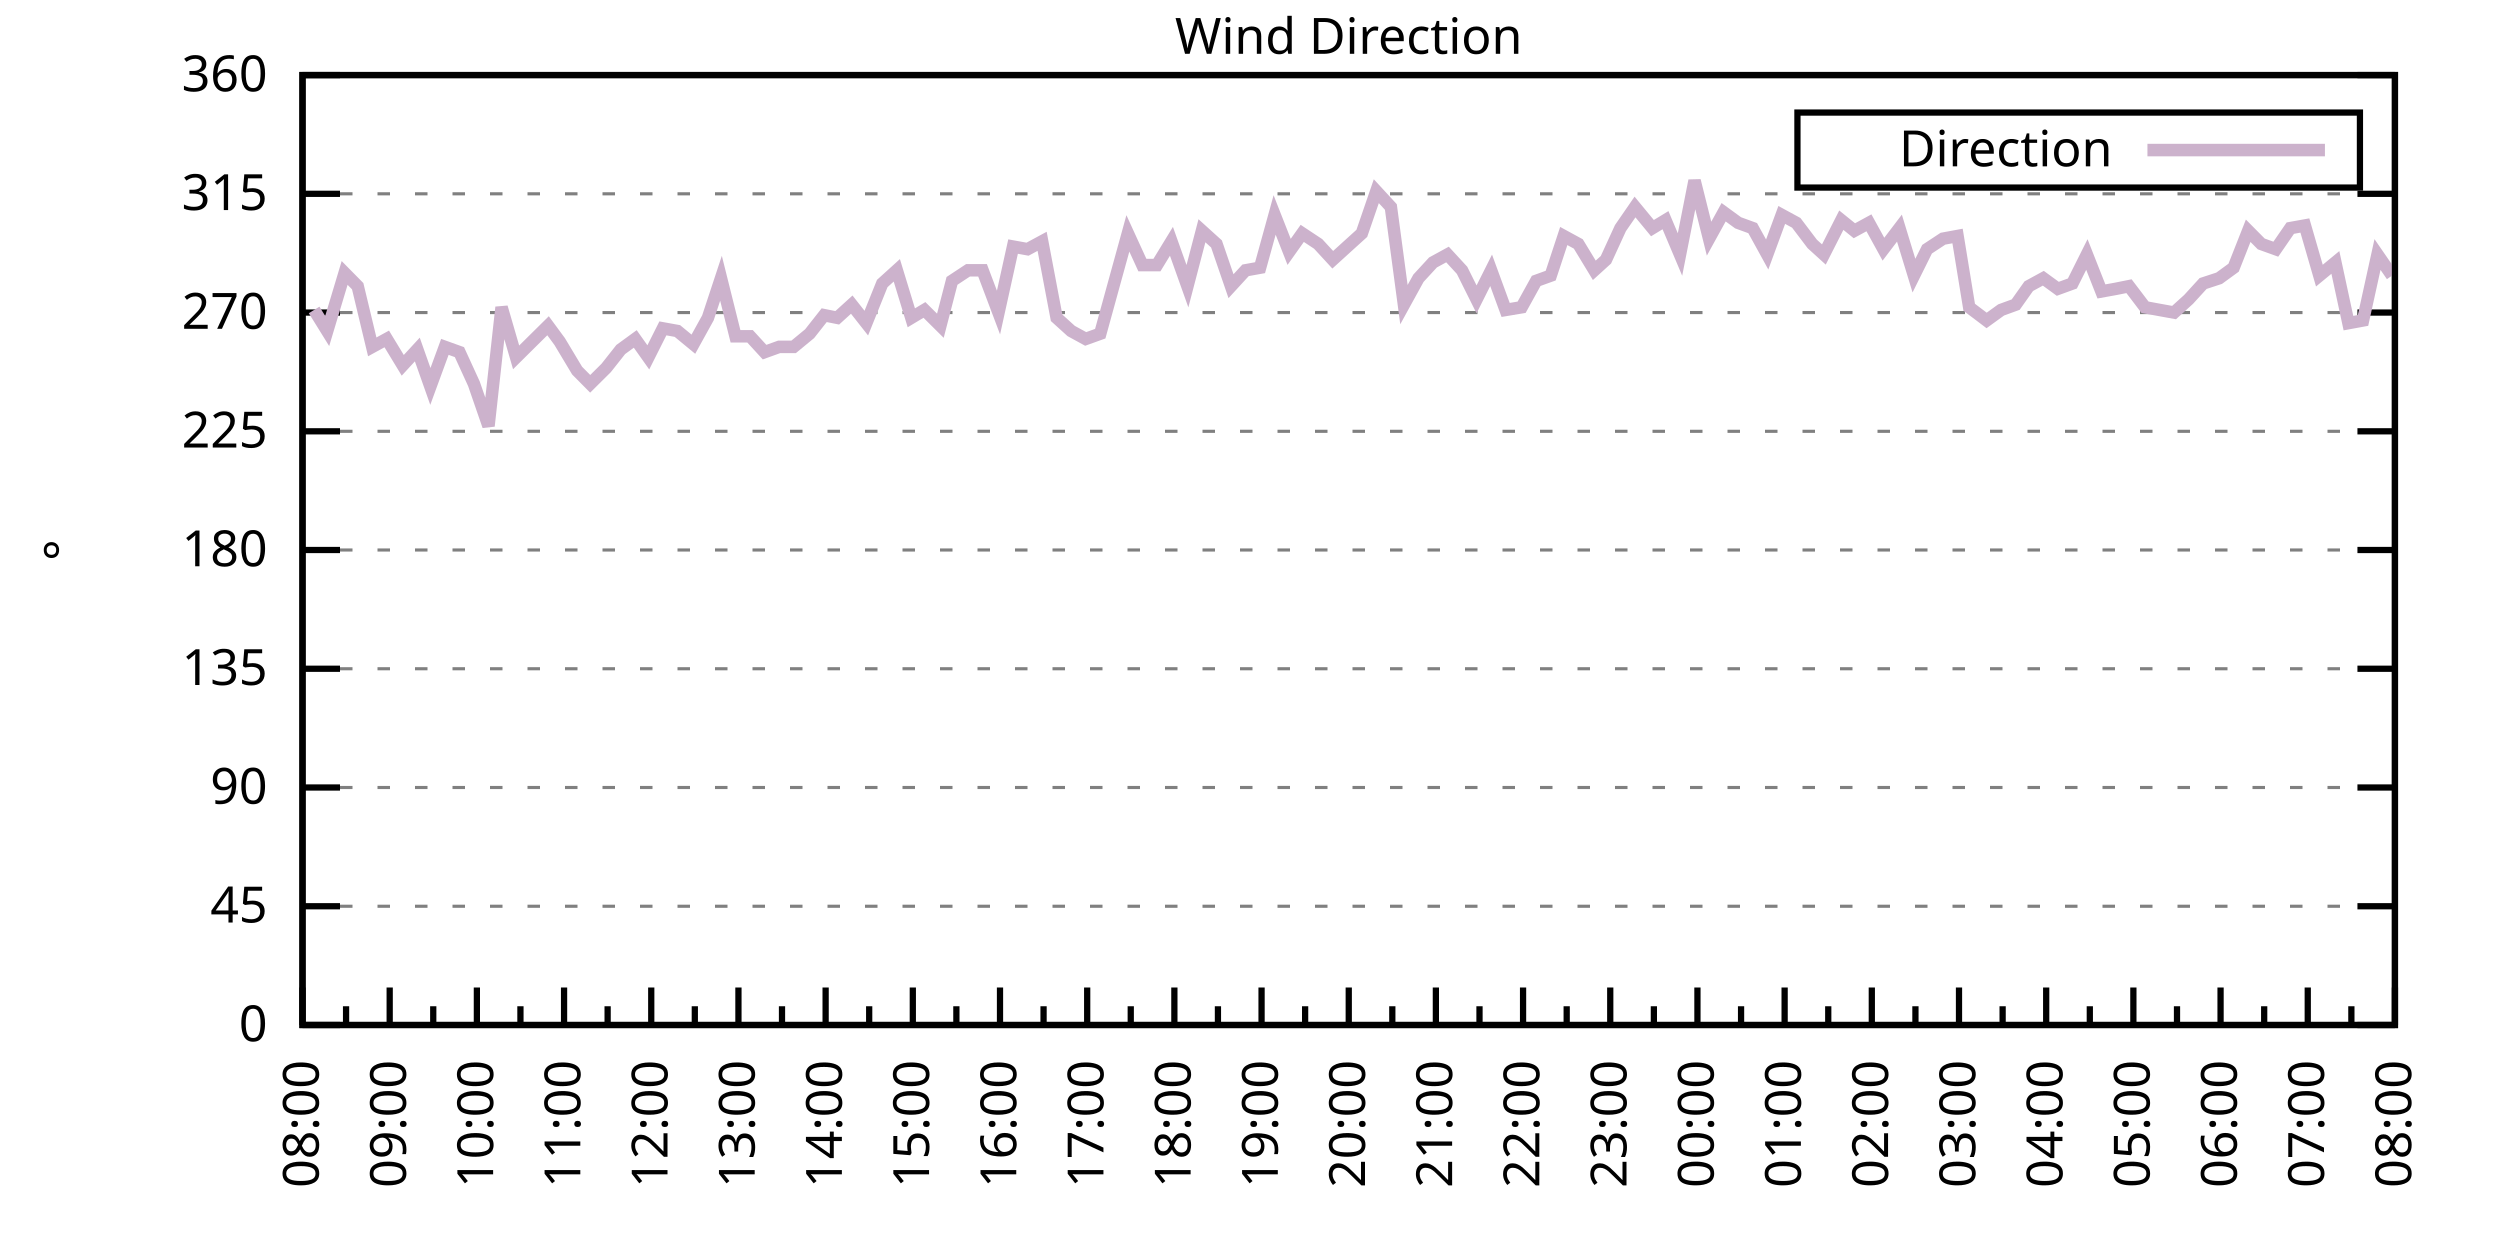
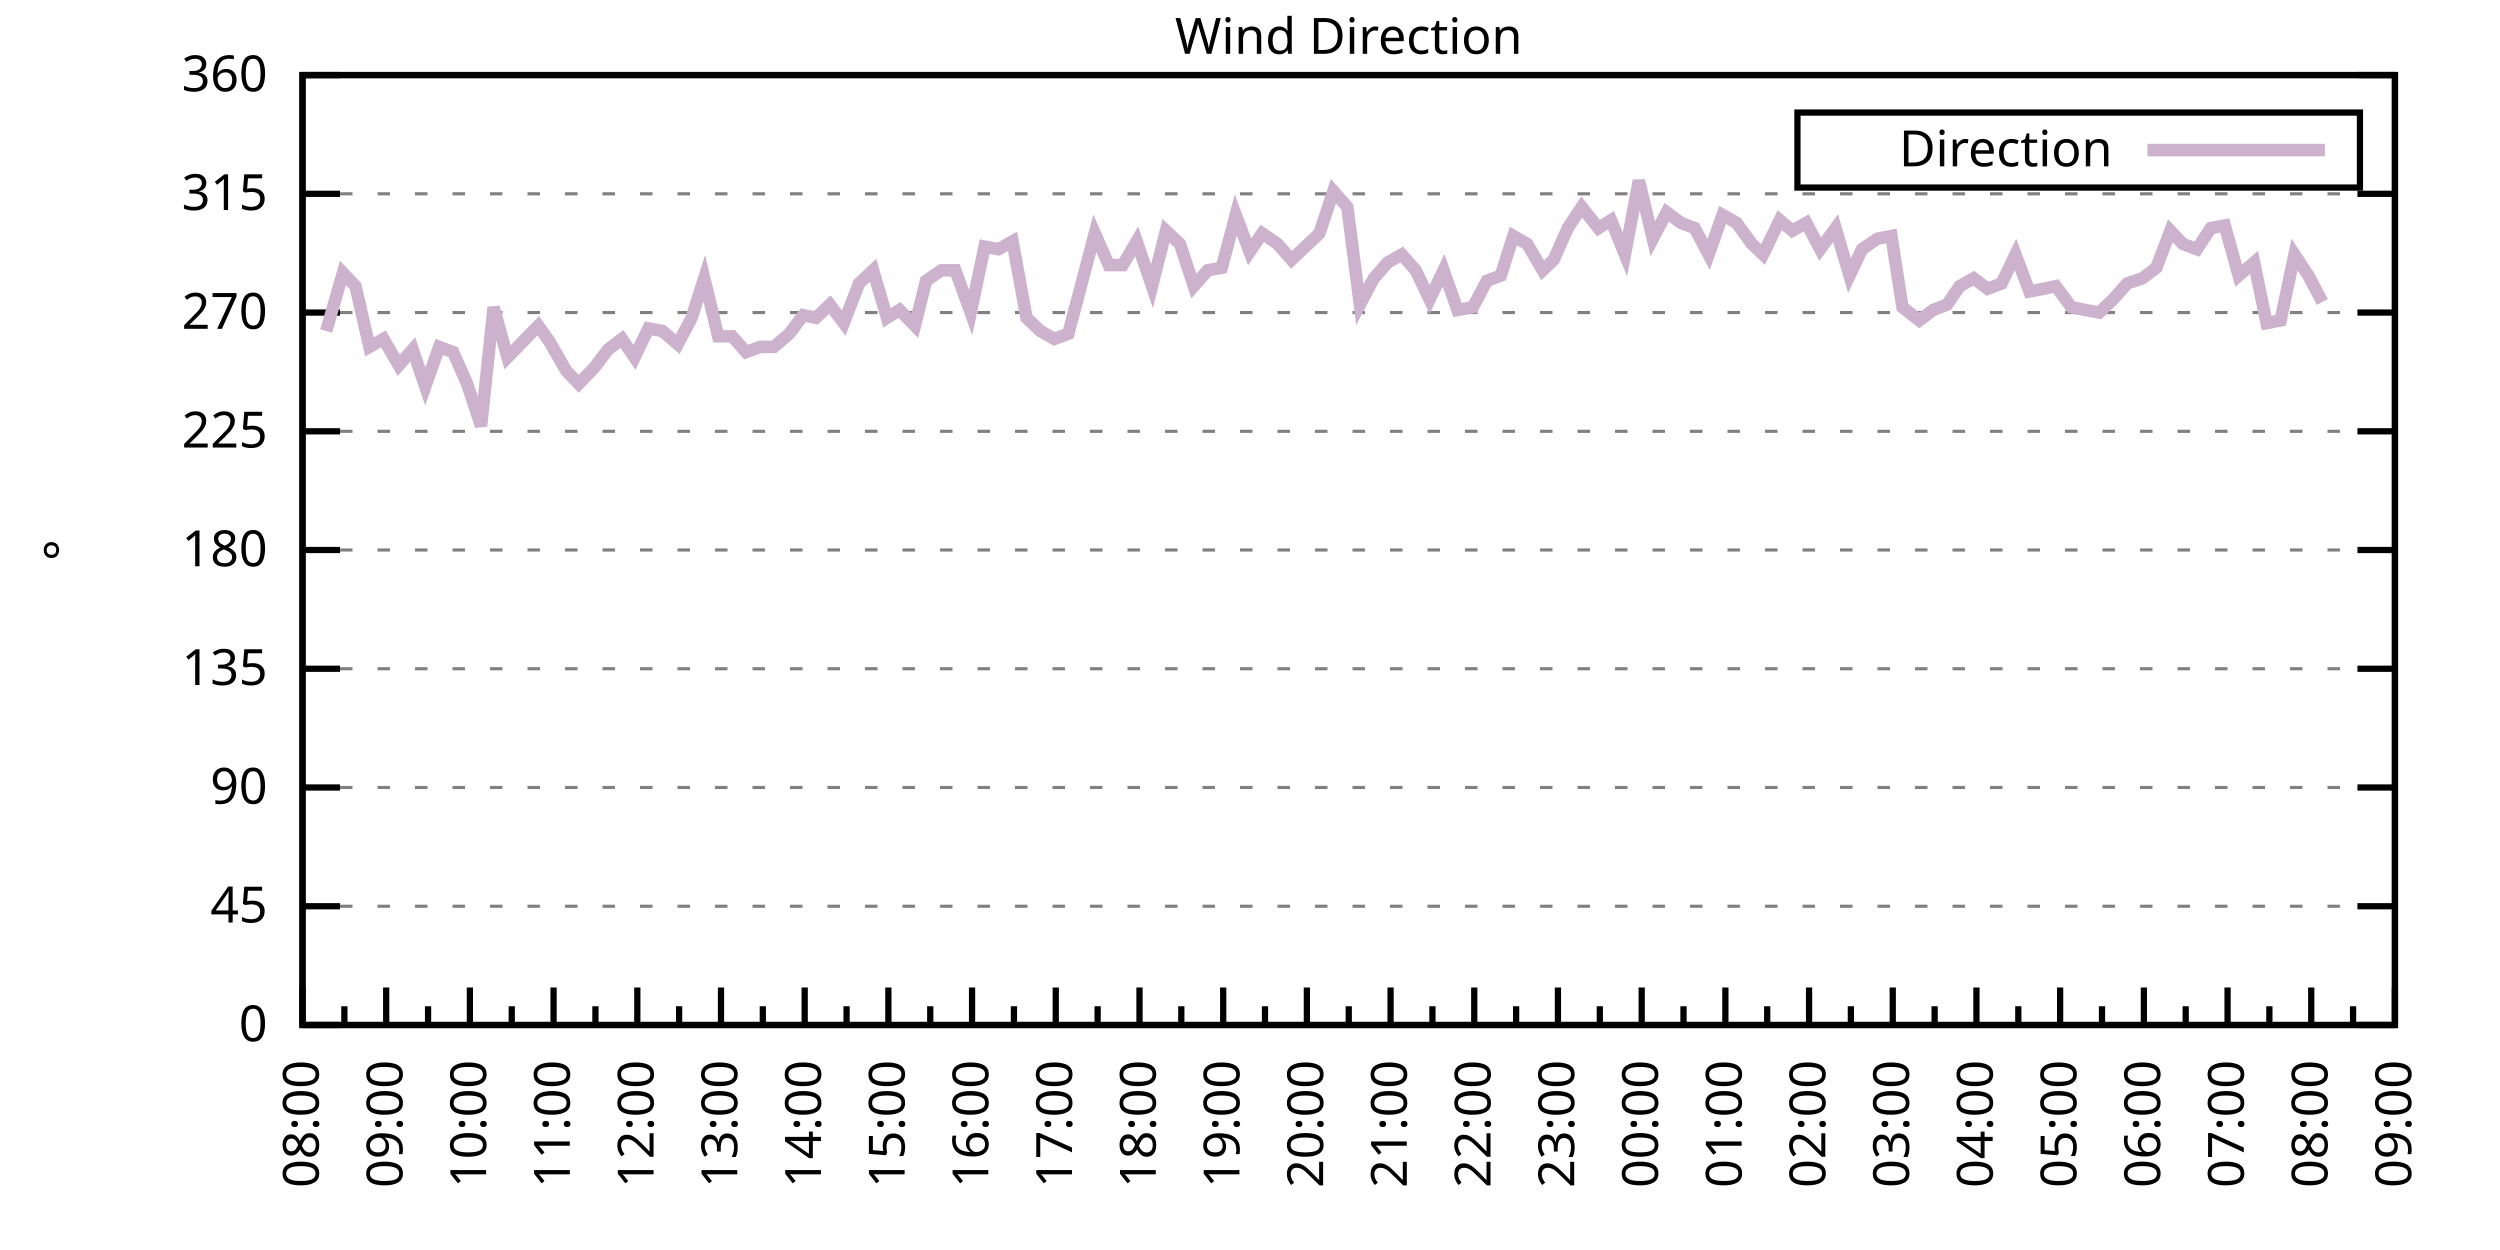
<svg xmlns="http://www.w3.org/2000/svg" xmlns:xlink="http://www.w3.org/1999/xlink" width="400" height="200" viewBox="0 0 400 200">
  <g id="gnuplot_canvas">
    <rect x="0" y="0" width="400" height="200" fill="none" />
    <defs>
      <circle id="gpDot" r="0.5" stroke-width="0.5" stroke="currentColor" />
      <path id="gpPt0" stroke-width="0.333" stroke="currentColor" d="M-1,0 h2 M0,-1 v2" />
      <path id="gpPt1" stroke-width="0.333" stroke="currentColor" d="M-1,-1 L1,1 M1,-1 L-1,1" />
      <path id="gpPt2" stroke-width="0.333" stroke="currentColor" d="M-1,0 L1,0 M0,-1 L0,1 M-1,-1 L1,1 M-1,1 L1,-1" />
      <rect id="gpPt3" stroke-width="0.333" stroke="currentColor" x="-1" y="-1" width="2" height="2" />
      <rect id="gpPt4" stroke-width="0.333" stroke="currentColor" fill="currentColor" x="-1" y="-1" width="2" height="2" />
      <circle id="gpPt5" stroke-width="0.333" stroke="currentColor" cx="0" cy="0" r="1" />
      <use xlink:href="#gpPt5" id="gpPt6" fill="currentColor" stroke="none" />
      <path id="gpPt7" stroke-width="0.333" stroke="currentColor" d="M0,-1.33 L-1.33,0.67 L1.33,0.67 z" />
      <use xlink:href="#gpPt7" id="gpPt8" fill="currentColor" stroke="none" />
      <use xlink:href="#gpPt7" id="gpPt9" stroke="currentColor" transform="rotate(180)" />
      <use xlink:href="#gpPt9" id="gpPt10" fill="currentColor" stroke="none" />
      <use xlink:href="#gpPt3" id="gpPt11" stroke="currentColor" transform="rotate(45)" />
      <use xlink:href="#gpPt11" id="gpPt12" fill="currentColor" stroke="none" />
      <path id="gpPt13" stroke-width="0.333" stroke="currentColor" d="M0,1.330 L1.265,0.411 L0.782,-1.067 L-0.782,-1.076 L-1.265,0.411 z" />
      <use xlink:href="#gpPt13" id="gpPt14" fill="currentColor" stroke="none" />
      <filter id="textbox" filterUnits="objectBoundingBox" x="0" y="0" height="1" width="1">
        <feFlood flood-color="white" flood-opacity="1" result="bgnd" />
        <feComposite in="SourceGraphic" in2="bgnd" operator="atop" />
      </filter>
      <filter id="greybox" filterUnits="objectBoundingBox" x="0" y="0" height="1" width="1">
        <feFlood flood-color="lightgrey" flood-opacity="1" result="grey" />
        <feComposite in="SourceGraphic" in2="grey" operator="atop" />
      </filter>
    </defs>
    <g fill="none" color="white" stroke="currentColor" stroke-width="1.00" stroke-linecap="butt" stroke-linejoin="miter">
</g>
    <g fill="none" color="black" stroke="currentColor" stroke-width="1.00" stroke-linecap="butt" stroke-linejoin="miter">
      <g stroke="none" shape-rendering="crispEdges">
        <polygon fill="rgb(255, 255, 255)" points="48.40,164.00 383.18,164.00 383.18,12.02 48.40,12.02 " />
      </g>
    </g>
    <g fill="none" color="black" stroke="currentColor" stroke-width="1.00" stroke-linecap="butt" stroke-linejoin="miter">
</g>
    <g fill="none" color="black" stroke="black" stroke-width="0.50" stroke-linecap="butt" stroke-linejoin="miter">
</g>
    <g fill="none" color="gray" stroke="currentColor" stroke-width="0.50" stroke-linecap="butt" stroke-linejoin="miter">
      <path stroke="gray" stroke-dasharray="2,4" class="gridline" d="M48.40,164.00 L383.19,164.00  " />
    </g>
    <g fill="none" color="gray" stroke="gray" stroke-width="1.00" stroke-linecap="butt" stroke-linejoin="miter">
</g>
    <g fill="none" color="black" stroke="currentColor" stroke-width="1.00" stroke-linecap="butt" stroke-linejoin="miter">
      <path stroke="black" d="M48.40,164.00 L54.40,164.00 M383.19,164.00 L377.19,164.00  " />
      <g transform="translate(42.80,166.60)" stroke="none" fill="black" font-family="Sans" font-size="8.00" text-anchor="end">
        <text>
          <tspan font-family="Sans"> 0</tspan>
        </text>
      </g>
    </g>
    <g fill="none" color="black" stroke="currentColor" stroke-width="1.00" stroke-linecap="butt" stroke-linejoin="miter">
</g>
    <g fill="none" color="black" stroke="black" stroke-width="0.50" stroke-linecap="butt" stroke-linejoin="miter">
</g>
    <g fill="none" color="gray" stroke="currentColor" stroke-width="0.50" stroke-linecap="butt" stroke-linejoin="miter">
      <path stroke="gray" stroke-dasharray="2,4" class="gridline" d="M48.40,145.00 L383.19,145.00  " />
    </g>
    <g fill="none" color="gray" stroke="gray" stroke-width="1.00" stroke-linecap="butt" stroke-linejoin="miter">
</g>
    <g fill="none" color="black" stroke="currentColor" stroke-width="1.00" stroke-linecap="butt" stroke-linejoin="miter">
      <path stroke="black" d="M48.40,145.00 L54.40,145.00 M383.19,145.00 L377.19,145.00  " />
      <g transform="translate(42.80,147.60)" stroke="none" fill="black" font-family="Sans" font-size="8.00" text-anchor="end">
        <text>
          <tspan font-family="Sans"> 45</tspan>
        </text>
      </g>
    </g>
    <g fill="none" color="black" stroke="currentColor" stroke-width="1.00" stroke-linecap="butt" stroke-linejoin="miter">
</g>
    <g fill="none" color="black" stroke="black" stroke-width="0.50" stroke-linecap="butt" stroke-linejoin="miter">
</g>
    <g fill="none" color="gray" stroke="currentColor" stroke-width="0.50" stroke-linecap="butt" stroke-linejoin="miter">
      <path stroke="gray" stroke-dasharray="2,4" class="gridline" d="M48.40,126.00 L383.19,126.00  " />
    </g>
    <g fill="none" color="gray" stroke="gray" stroke-width="1.00" stroke-linecap="butt" stroke-linejoin="miter">
</g>
    <g fill="none" color="black" stroke="currentColor" stroke-width="1.00" stroke-linecap="butt" stroke-linejoin="miter">
      <path stroke="black" d="M48.40,126.00 L54.40,126.00 M383.19,126.00 L377.19,126.00  " />
      <g transform="translate(42.80,128.60)" stroke="none" fill="black" font-family="Sans" font-size="8.00" text-anchor="end">
        <text>
          <tspan font-family="Sans"> 90</tspan>
        </text>
      </g>
    </g>
    <g fill="none" color="black" stroke="currentColor" stroke-width="1.00" stroke-linecap="butt" stroke-linejoin="miter">
</g>
    <g fill="none" color="black" stroke="black" stroke-width="0.50" stroke-linecap="butt" stroke-linejoin="miter">
</g>
    <g fill="none" color="gray" stroke="currentColor" stroke-width="0.50" stroke-linecap="butt" stroke-linejoin="miter">
      <path stroke="gray" stroke-dasharray="2,4" class="gridline" d="M48.40,107.00 L383.19,107.00  " />
    </g>
    <g fill="none" color="gray" stroke="gray" stroke-width="1.00" stroke-linecap="butt" stroke-linejoin="miter">
</g>
    <g fill="none" color="black" stroke="currentColor" stroke-width="1.00" stroke-linecap="butt" stroke-linejoin="miter">
      <path stroke="black" d="M48.40,107.00 L54.40,107.00 M383.19,107.00 L377.19,107.00  " />
      <g transform="translate(42.80,109.60)" stroke="none" fill="black" font-family="Sans" font-size="8.00" text-anchor="end">
        <text>
          <tspan font-family="Sans"> 135</tspan>
        </text>
      </g>
    </g>
    <g fill="none" color="black" stroke="currentColor" stroke-width="1.00" stroke-linecap="butt" stroke-linejoin="miter">
</g>
    <g fill="none" color="black" stroke="black" stroke-width="0.50" stroke-linecap="butt" stroke-linejoin="miter">
</g>
    <g fill="none" color="gray" stroke="currentColor" stroke-width="0.50" stroke-linecap="butt" stroke-linejoin="miter">
      <path stroke="gray" stroke-dasharray="2,4" class="gridline" d="M48.40,88.00 L383.19,88.00  " />
    </g>
    <g fill="none" color="gray" stroke="gray" stroke-width="1.00" stroke-linecap="butt" stroke-linejoin="miter">
</g>
    <g fill="none" color="black" stroke="currentColor" stroke-width="1.00" stroke-linecap="butt" stroke-linejoin="miter">
      <path stroke="black" d="M48.40,88.00 L54.40,88.00 M383.19,88.00 L377.19,88.00  " />
      <g transform="translate(42.80,90.60)" stroke="none" fill="black" font-family="Sans" font-size="8.00" text-anchor="end">
        <text>
          <tspan font-family="Sans"> 180</tspan>
        </text>
      </g>
    </g>
    <g fill="none" color="black" stroke="currentColor" stroke-width="1.00" stroke-linecap="butt" stroke-linejoin="miter">
</g>
    <g fill="none" color="black" stroke="black" stroke-width="0.50" stroke-linecap="butt" stroke-linejoin="miter">
</g>
    <g fill="none" color="gray" stroke="currentColor" stroke-width="0.50" stroke-linecap="butt" stroke-linejoin="miter">
      <path stroke="gray" stroke-dasharray="2,4" class="gridline" d="M48.40,69.01 L383.19,69.01  " />
    </g>
    <g fill="none" color="gray" stroke="gray" stroke-width="1.00" stroke-linecap="butt" stroke-linejoin="miter">
</g>
    <g fill="none" color="black" stroke="currentColor" stroke-width="1.00" stroke-linecap="butt" stroke-linejoin="miter">
      <path stroke="black" d="M48.40,69.01 L54.40,69.01 M383.19,69.01 L377.19,69.01  " />
      <g transform="translate(42.80,71.61)" stroke="none" fill="black" font-family="Sans" font-size="8.00" text-anchor="end">
        <text>
          <tspan font-family="Sans"> 225</tspan>
        </text>
      </g>
    </g>
    <g fill="none" color="black" stroke="currentColor" stroke-width="1.00" stroke-linecap="butt" stroke-linejoin="miter">
</g>
    <g fill="none" color="black" stroke="black" stroke-width="0.50" stroke-linecap="butt" stroke-linejoin="miter">
</g>
    <g fill="none" color="gray" stroke="currentColor" stroke-width="0.50" stroke-linecap="butt" stroke-linejoin="miter">
      <path stroke="gray" stroke-dasharray="2,4" class="gridline" d="M48.40,50.01 L383.19,50.01  " />
    </g>
    <g fill="none" color="gray" stroke="gray" stroke-width="1.00" stroke-linecap="butt" stroke-linejoin="miter">
</g>
    <g fill="none" color="black" stroke="currentColor" stroke-width="1.00" stroke-linecap="butt" stroke-linejoin="miter">
      <path stroke="black" d="M48.40,50.01 L54.40,50.01 M383.19,50.01 L377.19,50.01  " />
      <g transform="translate(42.80,52.61)" stroke="none" fill="black" font-family="Sans" font-size="8.00" text-anchor="end">
        <text>
          <tspan font-family="Sans"> 270</tspan>
        </text>
      </g>
    </g>
    <g fill="none" color="black" stroke="currentColor" stroke-width="1.00" stroke-linecap="butt" stroke-linejoin="miter">
</g>
    <g fill="none" color="black" stroke="black" stroke-width="0.50" stroke-linecap="butt" stroke-linejoin="miter">
</g>
    <g fill="none" color="gray" stroke="currentColor" stroke-width="0.50" stroke-linecap="butt" stroke-linejoin="miter">
      <path stroke="gray" stroke-dasharray="2,4" class="gridline" d="M48.40,31.01 L383.19,31.01  " />
    </g>
    <g fill="none" color="gray" stroke="gray" stroke-width="1.00" stroke-linecap="butt" stroke-linejoin="miter">
</g>
    <g fill="none" color="black" stroke="currentColor" stroke-width="1.00" stroke-linecap="butt" stroke-linejoin="miter">
      <path stroke="black" d="M48.40,31.01 L54.40,31.01 M383.19,31.01 L377.19,31.01  " />
      <g transform="translate(42.80,33.61)" stroke="none" fill="black" font-family="Sans" font-size="8.00" text-anchor="end">
        <text>
          <tspan font-family="Sans"> 315</tspan>
        </text>
      </g>
    </g>
    <g fill="none" color="black" stroke="currentColor" stroke-width="1.00" stroke-linecap="butt" stroke-linejoin="miter">
</g>
    <g fill="none" color="black" stroke="black" stroke-width="0.50" stroke-linecap="butt" stroke-linejoin="miter">
</g>
    <g fill="none" color="gray" stroke="currentColor" stroke-width="0.50" stroke-linecap="butt" stroke-linejoin="miter">
      <path stroke="gray" stroke-dasharray="2,4" class="gridline" d="M48.40,12.01 L383.19,12.01  " />
    </g>
    <g fill="none" color="gray" stroke="gray" stroke-width="1.00" stroke-linecap="butt" stroke-linejoin="miter">
</g>
    <g fill="none" color="black" stroke="currentColor" stroke-width="1.00" stroke-linecap="butt" stroke-linejoin="miter">
      <path stroke="black" d="M48.40,12.01 L54.40,12.01 M383.19,12.01 L377.19,12.01  " />
      <g transform="translate(42.80,14.61)" stroke="none" fill="black" font-family="Sans" font-size="8.00" text-anchor="end">
        <text>
          <tspan font-family="Sans"> 360</tspan>
        </text>
      </g>
    </g>
    <g fill="none" color="black" stroke="currentColor" stroke-width="1.00" stroke-linecap="butt" stroke-linejoin="miter">
      <path stroke="black" d="M48.40,164.00 L48.40,158.00  " />
      <g transform="translate(51.00,169.60) rotate(270)" stroke="none" fill="black" font-family="Sans" font-size="8.00" text-anchor="end">
        <text>
          <tspan font-family="Sans">08:00</tspan>
        </text>
      </g>
    </g>
    <g fill="none" color="black" stroke="currentColor" stroke-width="1.00" stroke-linecap="butt" stroke-linejoin="miter">
-       <path stroke="black" d="M55.37,164.00 L55.37,161.00 M62.35,164.00 L62.35,158.00  " />
-       <g transform="translate(64.95,169.60) rotate(270)" stroke="none" fill="black" font-family="Sans" font-size="8.00" text-anchor="end">
+       <path stroke="black" d="M55.10,164.00 L55.10,161.00 M61.79,164.00 L61.79,158.00  " />
+       <g transform="translate(64.39,169.60) rotate(270)" stroke="none" fill="black" font-family="Sans" font-size="8.00" text-anchor="end">
        <text>
          <tspan font-family="Sans">09:00</tspan>
        </text>
      </g>
    </g>
    <g fill="none" color="black" stroke="currentColor" stroke-width="1.00" stroke-linecap="butt" stroke-linejoin="miter">
-       <path stroke="black" d="M69.32,164.00 L69.32,161.00 M76.30,164.00 L76.30,158.00  " />
-       <g transform="translate(78.90,169.60) rotate(270)" stroke="none" fill="black" font-family="Sans" font-size="8.00" text-anchor="end">
+       <path stroke="black" d="M68.49,164.00 L68.49,161.00 M75.18,164.00 L75.18,158.00  " />
+       <g transform="translate(77.78,169.60) rotate(270)" stroke="none" fill="black" font-family="Sans" font-size="8.00" text-anchor="end">
        <text>
          <tspan font-family="Sans">10:00</tspan>
        </text>
      </g>
    </g>
    <g fill="none" color="black" stroke="currentColor" stroke-width="1.00" stroke-linecap="butt" stroke-linejoin="miter">
-       <path stroke="black" d="M83.27,164.00 L83.27,161.00 M90.25,164.00 L90.25,158.00  " />
-       <g transform="translate(92.85,169.60) rotate(270)" stroke="none" fill="black" font-family="Sans" font-size="8.00" text-anchor="end">
+       <path stroke="black" d="M81.88,164.00 L81.88,161.00 M88.57,164.00 L88.57,158.00  " />
+       <g transform="translate(91.17,169.60) rotate(270)" stroke="none" fill="black" font-family="Sans" font-size="8.00" text-anchor="end">
        <text>
          <tspan font-family="Sans">11:00</tspan>
        </text>
      </g>
    </g>
    <g fill="none" color="black" stroke="currentColor" stroke-width="1.00" stroke-linecap="butt" stroke-linejoin="miter">
-       <path stroke="black" d="M97.22,164.00 L97.22,161.00 M104.20,164.00 L104.20,158.00  " />
-       <g transform="translate(106.80,169.60) rotate(270)" stroke="none" fill="black" font-family="Sans" font-size="8.00" text-anchor="end">
+       <path stroke="black" d="M95.27,164.00 L95.27,161.00 M101.97,164.00 L101.97,158.00  " />
+       <g transform="translate(104.57,169.60) rotate(270)" stroke="none" fill="black" font-family="Sans" font-size="8.00" text-anchor="end">
        <text>
          <tspan font-family="Sans">12:00</tspan>
        </text>
      </g>
    </g>
    <g fill="none" color="black" stroke="currentColor" stroke-width="1.00" stroke-linecap="butt" stroke-linejoin="miter">
-       <path stroke="black" d="M111.17,164.00 L111.17,161.00 M118.15,164.00 L118.15,158.00  " />
-       <g transform="translate(120.75,169.60) rotate(270)" stroke="none" fill="black" font-family="Sans" font-size="8.00" text-anchor="end">
+       <path stroke="black" d="M108.66,164.00 L108.66,161.00 M115.36,164.00 L115.36,158.00  " />
+       <g transform="translate(117.96,169.60) rotate(270)" stroke="none" fill="black" font-family="Sans" font-size="8.00" text-anchor="end">
        <text>
          <tspan font-family="Sans">13:00</tspan>
        </text>
      </g>
    </g>
    <g fill="none" color="black" stroke="currentColor" stroke-width="1.00" stroke-linecap="butt" stroke-linejoin="miter">
-       <path stroke="black" d="M125.12,164.00 L125.12,161.00 M132.10,164.00 L132.10,158.00  " />
-       <g transform="translate(134.70,169.60) rotate(270)" stroke="none" fill="black" font-family="Sans" font-size="8.00" text-anchor="end">
+       <path stroke="black" d="M122.05,164.00 L122.05,161.00 M128.75,164.00 L128.75,158.00  " />
+       <g transform="translate(131.35,169.60) rotate(270)" stroke="none" fill="black" font-family="Sans" font-size="8.00" text-anchor="end">
        <text>
          <tspan font-family="Sans">14:00</tspan>
        </text>
      </g>
    </g>
    <g fill="none" color="black" stroke="currentColor" stroke-width="1.00" stroke-linecap="butt" stroke-linejoin="miter">
-       <path stroke="black" d="M139.07,164.00 L139.07,161.00 M146.05,164.00 L146.05,158.00  " />
-       <g transform="translate(148.65,169.60) rotate(270)" stroke="none" fill="black" font-family="Sans" font-size="8.00" text-anchor="end">
+       <path stroke="black" d="M135.45,164.00 L135.45,161.00 M142.14,164.00 L142.14,158.00  " />
+       <g transform="translate(144.74,169.60) rotate(270)" stroke="none" fill="black" font-family="Sans" font-size="8.00" text-anchor="end">
        <text>
          <tspan font-family="Sans">15:00</tspan>
        </text>
      </g>
    </g>
    <g fill="none" color="black" stroke="currentColor" stroke-width="1.00" stroke-linecap="butt" stroke-linejoin="miter">
-       <path stroke="black" d="M153.02,164.00 L153.02,161.00 M160.00,164.00 L160.00,158.00  " />
-       <g transform="translate(162.60,169.60) rotate(270)" stroke="none" fill="black" font-family="Sans" font-size="8.00" text-anchor="end">
+       <path stroke="black" d="M148.84,164.00 L148.84,161.00 M155.53,164.00 L155.53,158.00  " />
+       <g transform="translate(158.13,169.60) rotate(270)" stroke="none" fill="black" font-family="Sans" font-size="8.00" text-anchor="end">
        <text>
          <tspan font-family="Sans">16:00</tspan>
        </text>
      </g>
    </g>
    <g fill="none" color="black" stroke="currentColor" stroke-width="1.00" stroke-linecap="butt" stroke-linejoin="miter">
-       <path stroke="black" d="M166.97,164.00 L166.97,161.00 M173.95,164.00 L173.95,158.00  " />
-       <g transform="translate(176.55,169.60) rotate(270)" stroke="none" fill="black" font-family="Sans" font-size="8.00" text-anchor="end">
+       <path stroke="black" d="M162.23,164.00 L162.23,161.00 M168.92,164.00 L168.92,158.00  " />
+       <g transform="translate(171.52,169.60) rotate(270)" stroke="none" fill="black" font-family="Sans" font-size="8.00" text-anchor="end">
        <text>
          <tspan font-family="Sans">17:00</tspan>
        </text>
      </g>
    </g>
    <g fill="none" color="black" stroke="currentColor" stroke-width="1.00" stroke-linecap="butt" stroke-linejoin="miter">
-       <path stroke="black" d="M180.92,164.00 L180.92,161.00 M187.90,164.00 L187.90,158.00  " />
-       <g transform="translate(190.50,169.60) rotate(270)" stroke="none" fill="black" font-family="Sans" font-size="8.00" text-anchor="end">
+       <path stroke="black" d="M175.62,164.00 L175.62,161.00 M182.32,164.00 L182.32,158.00  " />
+       <g transform="translate(184.92,169.60) rotate(270)" stroke="none" fill="black" font-family="Sans" font-size="8.00" text-anchor="end">
        <text>
          <tspan font-family="Sans">18:00</tspan>
        </text>
      </g>
    </g>
    <g fill="none" color="black" stroke="currentColor" stroke-width="1.00" stroke-linecap="butt" stroke-linejoin="miter">
-       <path stroke="black" d="M194.87,164.00 L194.87,161.00 M201.85,164.00 L201.85,158.00  " />
-       <g transform="translate(204.45,169.60) rotate(270)" stroke="none" fill="black" font-family="Sans" font-size="8.00" text-anchor="end">
+       <path stroke="black" d="M189.01,164.00 L189.01,161.00 M195.71,164.00 L195.71,158.00  " />
+       <g transform="translate(198.31,169.60) rotate(270)" stroke="none" fill="black" font-family="Sans" font-size="8.00" text-anchor="end">
        <text>
          <tspan font-family="Sans">19:00</tspan>
        </text>
      </g>
    </g>
    <g fill="none" color="black" stroke="currentColor" stroke-width="1.00" stroke-linecap="butt" stroke-linejoin="miter">
-       <path stroke="black" d="M208.82,164.00 L208.82,161.00 M215.80,164.00 L215.80,158.00  " />
-       <g transform="translate(218.40,169.60) rotate(270)" stroke="none" fill="black" font-family="Sans" font-size="8.00" text-anchor="end">
+       <path stroke="black" d="M202.40,164.00 L202.40,161.00 M209.10,164.00 L209.10,158.00  " />
+       <g transform="translate(211.70,169.60) rotate(270)" stroke="none" fill="black" font-family="Sans" font-size="8.00" text-anchor="end">
        <text>
          <tspan font-family="Sans">20:00</tspan>
        </text>
      </g>
    </g>
    <g fill="none" color="black" stroke="currentColor" stroke-width="1.00" stroke-linecap="butt" stroke-linejoin="miter">
-       <path stroke="black" d="M222.77,164.00 L222.77,161.00 M229.74,164.00 L229.74,158.00  " />
-       <g transform="translate(232.34,169.60) rotate(270)" stroke="none" fill="black" font-family="Sans" font-size="8.00" text-anchor="end">
+       <path stroke="black" d="M215.80,164.00 L215.80,161.00 M222.49,164.00 L222.49,158.00  " />
+       <g transform="translate(225.09,169.60) rotate(270)" stroke="none" fill="black" font-family="Sans" font-size="8.00" text-anchor="end">
        <text>
          <tspan font-family="Sans">21:00</tspan>
        </text>
      </g>
    </g>
    <g fill="none" color="black" stroke="currentColor" stroke-width="1.00" stroke-linecap="butt" stroke-linejoin="miter">
-       <path stroke="black" d="M236.72,164.00 L236.72,161.00 M243.69,164.00 L243.69,158.00  " />
-       <g transform="translate(246.29,169.60) rotate(270)" stroke="none" fill="black" font-family="Sans" font-size="8.00" text-anchor="end">
+       <path stroke="black" d="M229.19,164.00 L229.19,161.00 M235.88,164.00 L235.88,158.00  " />
+       <g transform="translate(238.48,169.60) rotate(270)" stroke="none" fill="black" font-family="Sans" font-size="8.00" text-anchor="end">
        <text>
          <tspan font-family="Sans">22:00</tspan>
        </text>
      </g>
    </g>
    <g fill="none" color="black" stroke="currentColor" stroke-width="1.00" stroke-linecap="butt" stroke-linejoin="miter">
-       <path stroke="black" d="M250.67,164.00 L250.67,161.00 M257.64,164.00 L257.64,158.00  " />
-       <g transform="translate(260.24,169.60) rotate(270)" stroke="none" fill="black" font-family="Sans" font-size="8.00" text-anchor="end">
+       <path stroke="black" d="M242.58,164.00 L242.58,161.00 M249.27,164.00 L249.27,158.00  " />
+       <g transform="translate(251.87,169.60) rotate(270)" stroke="none" fill="black" font-family="Sans" font-size="8.00" text-anchor="end">
        <text>
          <tspan font-family="Sans">23:00</tspan>
        </text>
      </g>
    </g>
    <g fill="none" color="black" stroke="currentColor" stroke-width="1.00" stroke-linecap="butt" stroke-linejoin="miter">
-       <path stroke="black" d="M264.62,164.00 L264.62,161.00 M271.59,164.00 L271.59,158.00  " />
-       <g transform="translate(274.19,169.60) rotate(270)" stroke="none" fill="black" font-family="Sans" font-size="8.00" text-anchor="end">
+       <path stroke="black" d="M255.97,164.00 L255.97,161.00 M262.67,164.00 L262.67,158.00  " />
+       <g transform="translate(265.27,169.60) rotate(270)" stroke="none" fill="black" font-family="Sans" font-size="8.00" text-anchor="end">
        <text>
          <tspan font-family="Sans">00:00</tspan>
        </text>
      </g>
    </g>
    <g fill="none" color="black" stroke="currentColor" stroke-width="1.00" stroke-linecap="butt" stroke-linejoin="miter">
-       <path stroke="black" d="M278.57,164.00 L278.57,161.00 M285.54,164.00 L285.54,158.00  " />
-       <g transform="translate(288.14,169.60) rotate(270)" stroke="none" fill="black" font-family="Sans" font-size="8.00" text-anchor="end">
+       <path stroke="black" d="M269.36,164.00 L269.36,161.00 M276.06,164.00 L276.06,158.00  " />
+       <g transform="translate(278.66,169.60) rotate(270)" stroke="none" fill="black" font-family="Sans" font-size="8.00" text-anchor="end">
        <text>
          <tspan font-family="Sans">01:00</tspan>
        </text>
      </g>
    </g>
    <g fill="none" color="black" stroke="currentColor" stroke-width="1.00" stroke-linecap="butt" stroke-linejoin="miter">
-       <path stroke="black" d="M292.52,164.00 L292.52,161.00 M299.49,164.00 L299.49,158.00  " />
-       <g transform="translate(302.09,169.60) rotate(270)" stroke="none" fill="black" font-family="Sans" font-size="8.00" text-anchor="end">
+       <path stroke="black" d="M282.75,164.00 L282.75,161.00 M289.45,164.00 L289.45,158.00  " />
+       <g transform="translate(292.05,169.60) rotate(270)" stroke="none" fill="black" font-family="Sans" font-size="8.00" text-anchor="end">
        <text>
          <tspan font-family="Sans">02:00</tspan>
        </text>
      </g>
    </g>
    <g fill="none" color="black" stroke="currentColor" stroke-width="1.00" stroke-linecap="butt" stroke-linejoin="miter">
-       <path stroke="black" d="M306.47,164.00 L306.47,161.00 M313.44,164.00 L313.44,158.00  " />
-       <g transform="translate(316.04,169.60) rotate(270)" stroke="none" fill="black" font-family="Sans" font-size="8.00" text-anchor="end">
+       <path stroke="black" d="M296.14,164.00 L296.14,161.00 M302.84,164.00 L302.84,158.00  " />
+       <g transform="translate(305.44,169.60) rotate(270)" stroke="none" fill="black" font-family="Sans" font-size="8.00" text-anchor="end">
        <text>
          <tspan font-family="Sans">03:00</tspan>
        </text>
      </g>
    </g>
    <g fill="none" color="black" stroke="currentColor" stroke-width="1.00" stroke-linecap="butt" stroke-linejoin="miter">
-       <path stroke="black" d="M320.42,164.00 L320.42,161.00 M327.39,164.00 L327.39,158.00  " />
-       <g transform="translate(329.99,169.60) rotate(270)" stroke="none" fill="black" font-family="Sans" font-size="8.00" text-anchor="end">
+       <path stroke="black" d="M309.54,164.00 L309.54,161.00 M316.23,164.00 L316.23,158.00  " />
+       <g transform="translate(318.83,169.60) rotate(270)" stroke="none" fill="black" font-family="Sans" font-size="8.00" text-anchor="end">
        <text>
          <tspan font-family="Sans">04:00</tspan>
        </text>
      </g>
    </g>
    <g fill="none" color="black" stroke="currentColor" stroke-width="1.00" stroke-linecap="butt" stroke-linejoin="miter">
-       <path stroke="black" d="M334.37,164.00 L334.37,161.00 M341.34,164.00 L341.34,158.00  " />
-       <g transform="translate(343.94,169.60) rotate(270)" stroke="none" fill="black" font-family="Sans" font-size="8.00" text-anchor="end">
+       <path stroke="black" d="M322.93,164.00 L322.93,161.00 M329.62,164.00 L329.62,158.00  " />
+       <g transform="translate(332.22,169.60) rotate(270)" stroke="none" fill="black" font-family="Sans" font-size="8.00" text-anchor="end">
        <text>
          <tspan font-family="Sans">05:00</tspan>
        </text>
      </g>
    </g>
    <g fill="none" color="black" stroke="currentColor" stroke-width="1.00" stroke-linecap="butt" stroke-linejoin="miter">
-       <path stroke="black" d="M348.32,164.00 L348.32,161.00 M355.29,164.00 L355.29,158.00  " />
-       <g transform="translate(357.89,169.60) rotate(270)" stroke="none" fill="black" font-family="Sans" font-size="8.00" text-anchor="end">
+       <path stroke="black" d="M336.32,164.00 L336.32,161.00 M343.02,164.00 L343.02,158.00  " />
+       <g transform="translate(345.62,169.60) rotate(270)" stroke="none" fill="black" font-family="Sans" font-size="8.00" text-anchor="end">
        <text>
          <tspan font-family="Sans">06:00</tspan>
        </text>
      </g>
    </g>
    <g fill="none" color="black" stroke="currentColor" stroke-width="1.00" stroke-linecap="butt" stroke-linejoin="miter">
-       <path stroke="black" d="M362.27,164.00 L362.27,161.00 M369.24,164.00 L369.24,158.00  " />
-       <g transform="translate(371.84,169.60) rotate(270)" stroke="none" fill="black" font-family="Sans" font-size="8.00" text-anchor="end">
+       <path stroke="black" d="M349.71,164.00 L349.71,161.00 M356.41,164.00 L356.41,158.00  " />
+       <g transform="translate(359.01,169.60) rotate(270)" stroke="none" fill="black" font-family="Sans" font-size="8.00" text-anchor="end">
        <text>
          <tspan font-family="Sans">07:00</tspan>
        </text>
      </g>
    </g>
    <g fill="none" color="black" stroke="currentColor" stroke-width="1.00" stroke-linecap="butt" stroke-linejoin="miter">
-       <path stroke="black" d="M376.22,164.00 L376.22,161.00 M383.19,164.00 L383.19,158.00  " />
+       <path stroke="black" d="M363.10,164.00 L363.10,161.00 M369.80,164.00 L369.80,158.00  " />
+       <g transform="translate(372.40,169.60) rotate(270)" stroke="none" fill="black" font-family="Sans" font-size="8.00" text-anchor="end">
+         <text>
+           <tspan font-family="Sans">08:00</tspan>
+         </text>
+       </g>
+     </g>
+     <g fill="none" color="black" stroke="currentColor" stroke-width="1.00" stroke-linecap="butt" stroke-linejoin="miter">
+       <path stroke="black" d="M376.49,164.00 L376.49,161.00 M383.19,164.00 L383.19,158.00  " />
      <g transform="translate(385.79,169.60) rotate(270)" stroke="none" fill="black" font-family="Sans" font-size="8.00" text-anchor="end">
        <text>
-           <tspan font-family="Sans">08:00</tspan>
+           <tspan font-family="Sans">09:00</tspan>
        </text>
      </g>
    </g>
    <g fill="none" color="black" stroke="currentColor" stroke-width="1.00" stroke-linecap="butt" stroke-linejoin="miter">
</g>
    <g fill="none" color="black" stroke="currentColor" stroke-width="1.00" stroke-linecap="butt" stroke-linejoin="miter">
      <path stroke="black" d="M48.40,12.01 L48.40,164.00 L383.19,164.00 L383.19,12.01 L48.40,12.01 Z  " />
    </g>
    <g fill="none" color="black" stroke="currentColor" stroke-width="1.00" stroke-linecap="butt" stroke-linejoin="miter">
      <g transform="translate(12.80,88.01) rotate(270)" stroke="none" fill="black" font-family="Sans" font-size="8.00" text-anchor="middle">
        <text>
          <tspan font-family="Sans">°</tspan>
        </text>
      </g>
    </g>
    <g fill="none" color="black" stroke="currentColor" stroke-width="1.00" stroke-linecap="butt" stroke-linejoin="miter">
</g>
    <g fill="none" color="black" stroke="currentColor" stroke-width="1.00" stroke-linecap="butt" stroke-linejoin="miter">
      <path stroke="black" d="M287.59,30.01 L287.59,18.01 L377.59,18.01 L377.59,30.01 L287.59,30.01 Z  " />
    </g>
    <g id="Wind_direction_plot_1">
      <g fill="none" color="white" stroke="black" stroke-width="2.00" stroke-linecap="butt" stroke-linejoin="miter">
</g>
      <g fill="none" color="black" stroke="currentColor" stroke-width="2.00" stroke-linecap="butt" stroke-linejoin="miter">
        <g transform="translate(337.99,26.61)" stroke="none" fill="black" font-family="Sans" font-size="8.00" text-anchor="end">
          <text>
            <tspan font-family="Sans">Direction</tspan>
          </text>
        </g>
      </g>
      <g fill="none" color="black" stroke="currentColor" stroke-width="2.00" stroke-linecap="butt" stroke-linejoin="miter">
-         <path stroke="rgb(204, 178, 204)" d="M343.59,24.01 L371.99,24.01 M50.26,49.59 L52.35,52.96 L55.14,43.67 L57.23,45.79 L59.56,55.50 L61.88,54.23   L64.44,58.45 L66.77,55.92 L68.86,61.83 L71.18,55.50 L73.51,56.34 L75.83,61.41 L78.16,68.16 L80.25,49.16   L82.58,57.18 L85.13,54.65 L87.69,52.12 L89.55,54.65 L92.34,59.30 L94.43,61.41 L96.99,58.87 L99.32,55.92   L101.64,54.23 L103.73,57.18 L106.06,52.54 L108.38,52.96 L110.94,55.07 L113.27,50.85 L115.36,44.52 L117.68,53.81   L120.01,53.81 L122.33,56.34 L124.66,55.50 L126.98,55.50 L129.54,53.39 L131.87,50.43 L133.96,50.85 L136.28,48.74   L138.61,51.70 L141.16,45.36 L143.49,43.25 L145.81,50.85 L147.91,49.59 L150.46,52.12 L152.32,44.94 L154.88,43.25   L157.21,43.25 L159.76,50.01 L162.09,39.45 L164.41,39.87 L166.74,38.61 L169.06,50.85 L171.39,52.96 L173.71,54.23   L176.04,53.39 L178.13,45.79 L180.46,37.34 L182.78,42.41 L185.11,42.41 L187.43,38.61 L189.99,45.79 L192.31,36.92   L194.64,39.03 L196.96,45.79 L199.29,43.25 L201.61,42.83 L203.94,34.39 L206.26,40.30 L208.36,37.34 L210.91,39.03   L213.24,41.56 L215.56,39.45 L217.89,37.34 L220.21,30.59 L222.54,33.12 L224.63,48.74 L226.95,44.52 L229.28,41.99   L231.60,40.72 L233.93,43.25 L236.25,47.90 L238.58,43.25 L240.90,49.59 L243.46,49.16 L245.79,44.94 L248.11,44.10   L250.20,37.76 L252.53,39.03 L255.09,43.25 L256.95,41.56 L259.27,36.50 L261.60,33.12 L264.39,36.50 L266.48,35.23   L268.80,40.72 L271.13,28.90 L273.45,38.19 L275.78,33.96 L278.10,35.65 L280.43,36.50 L282.75,40.72 L285.08,34.39   L287.40,35.65 L289.96,39.03 L291.82,40.72 L294.61,35.23 L296.70,36.92 L299.03,35.65 L301.35,39.87 L303.91,36.50   L306.23,44.10 L308.33,39.87 L310.88,38.19 L313.21,37.76 L315.07,49.16 L317.86,51.27 L320.18,49.59 L322.51,48.74   L324.60,45.79 L326.93,44.52 L329.25,46.21 L331.58,45.36 L333.90,40.72 L336.23,46.63 L338.55,46.21 L340.64,45.79   L343.20,49.16 L345.53,49.59 L347.85,50.01 L350.18,47.90 L352.50,45.36 L355.06,44.52 L357.38,42.83 L359.71,36.92   L361.80,39.03 L364.13,39.87 L366.45,36.50 L368.78,36.08 L371.10,44.10 L373.66,41.99 L375.75,51.70 L378.08,51.27   L380.40,40.72 L382.73,44.10  " />
+         <path stroke="rgb(204, 178, 204)" d="M343.59,24.01 L371.99,24.01 M52.19,52.96 L54.87,43.67 L56.88,45.79 L59.11,55.50 L61.35,54.23 L63.80,58.45   L66.03,55.92 L68.04,61.83 L70.27,55.50 L72.50,56.34 L74.74,61.41 L76.97,68.16 L78.98,49.16 L81.21,57.18   L83.66,54.65 L86.12,52.12 L87.91,54.65 L90.58,59.30 L92.59,61.41 L95.05,58.87 L97.28,55.92 L99.51,54.23   L101.52,57.18 L103.75,52.54 L105.98,52.96 L108.44,55.07 L110.67,50.85 L112.68,44.52 L114.91,53.81 L117.14,53.81   L119.38,56.34 L121.61,55.50 L123.84,55.50 L126.29,53.39 L128.53,50.43 L130.54,50.85 L132.77,48.74 L135.00,51.70   L137.45,45.36 L139.69,43.25 L141.92,50.85 L143.93,49.59 L146.38,52.12 L148.17,44.94 L150.62,43.25 L152.85,43.25   L155.31,50.01 L157.54,39.45 L159.77,39.87 L162.01,38.61 L164.24,50.85 L166.47,52.96 L168.70,54.23 L170.93,53.39   L172.94,45.79 L175.17,37.34 L177.41,42.41 L179.64,42.41 L181.87,38.61 L184.32,45.79 L186.56,36.92 L188.79,39.03   L191.02,45.79 L193.25,43.25 L195.48,42.83 L197.72,34.39 L199.95,40.30 L201.96,37.34 L204.41,39.03 L206.64,41.56   L208.88,39.45 L211.11,37.34 L213.34,30.59 L215.57,33.12 L217.58,48.74 L219.81,44.52 L222.04,41.99 L224.28,40.72   L226.51,43.25 L228.74,47.90 L230.97,43.25 L233.20,49.59 L235.66,49.16 L237.89,44.94 L240.12,44.10 L242.13,37.76   L244.36,39.03 L246.82,43.25 L248.60,41.56 L250.84,36.50 L253.07,33.12 L255.75,36.50 L257.76,35.23 L259.99,40.72   L262.22,28.90 L264.45,38.19 L266.68,33.96 L268.92,35.65 L271.15,36.50 L273.38,40.72 L275.61,34.39 L277.84,35.65   L280.30,39.03 L282.08,40.72 L284.76,35.23 L286.77,36.92 L289.00,35.65 L291.23,39.87 L293.69,36.50 L295.92,44.10   L297.93,39.87 L300.39,38.19 L302.62,37.76 L304.40,49.16 L307.08,51.27 L309.31,49.59 L311.54,48.74 L313.55,45.79   L315.79,44.52 L318.02,46.21 L320.25,45.36 L322.48,40.72 L324.71,46.63 L326.95,46.21 L328.95,45.79 L331.41,49.16   L333.64,49.59 L335.87,50.01 L338.10,47.90 L340.34,45.36 L342.79,44.52 L345.02,42.83 L347.26,36.92 L349.26,39.03   L351.50,39.87 L353.73,36.50 L355.96,36.08 L358.19,44.10 L360.65,41.99 L362.66,51.70 L364.89,51.27 L367.12,40.72   L369.35,44.10 L371.58,48.32  " />
      </g>
    </g>
    <g fill="none" color="black" stroke="currentColor" stroke-width="2.00" stroke-linecap="butt" stroke-linejoin="miter">
</g>
    <g fill="none" color="black" stroke="black" stroke-width="1.00" stroke-linecap="butt" stroke-linejoin="miter">
</g>
    <g fill="none" color="black" stroke="currentColor" stroke-width="1.00" stroke-linecap="butt" stroke-linejoin="miter">
      <path stroke="black" d="M48.40,12.01 L48.40,164.00 L383.19,164.00 L383.19,12.01 L48.40,12.01 Z  " />
    </g>
    <g fill="none" color="black" stroke="currentColor" stroke-width="1.00" stroke-linecap="butt" stroke-linejoin="miter">
      <g transform="translate(215.79,8.61)" stroke="none" fill="black" font-family="Sans" font-size="8.00" text-anchor="middle">
        <text>
          <tspan font-family="Sans">Wind Direction</tspan>
        </text>
      </g>
    </g>
    <g fill="none" color="black" stroke="currentColor" stroke-width="1.00" stroke-linecap="butt" stroke-linejoin="miter">
</g>
  </g>
</svg>
